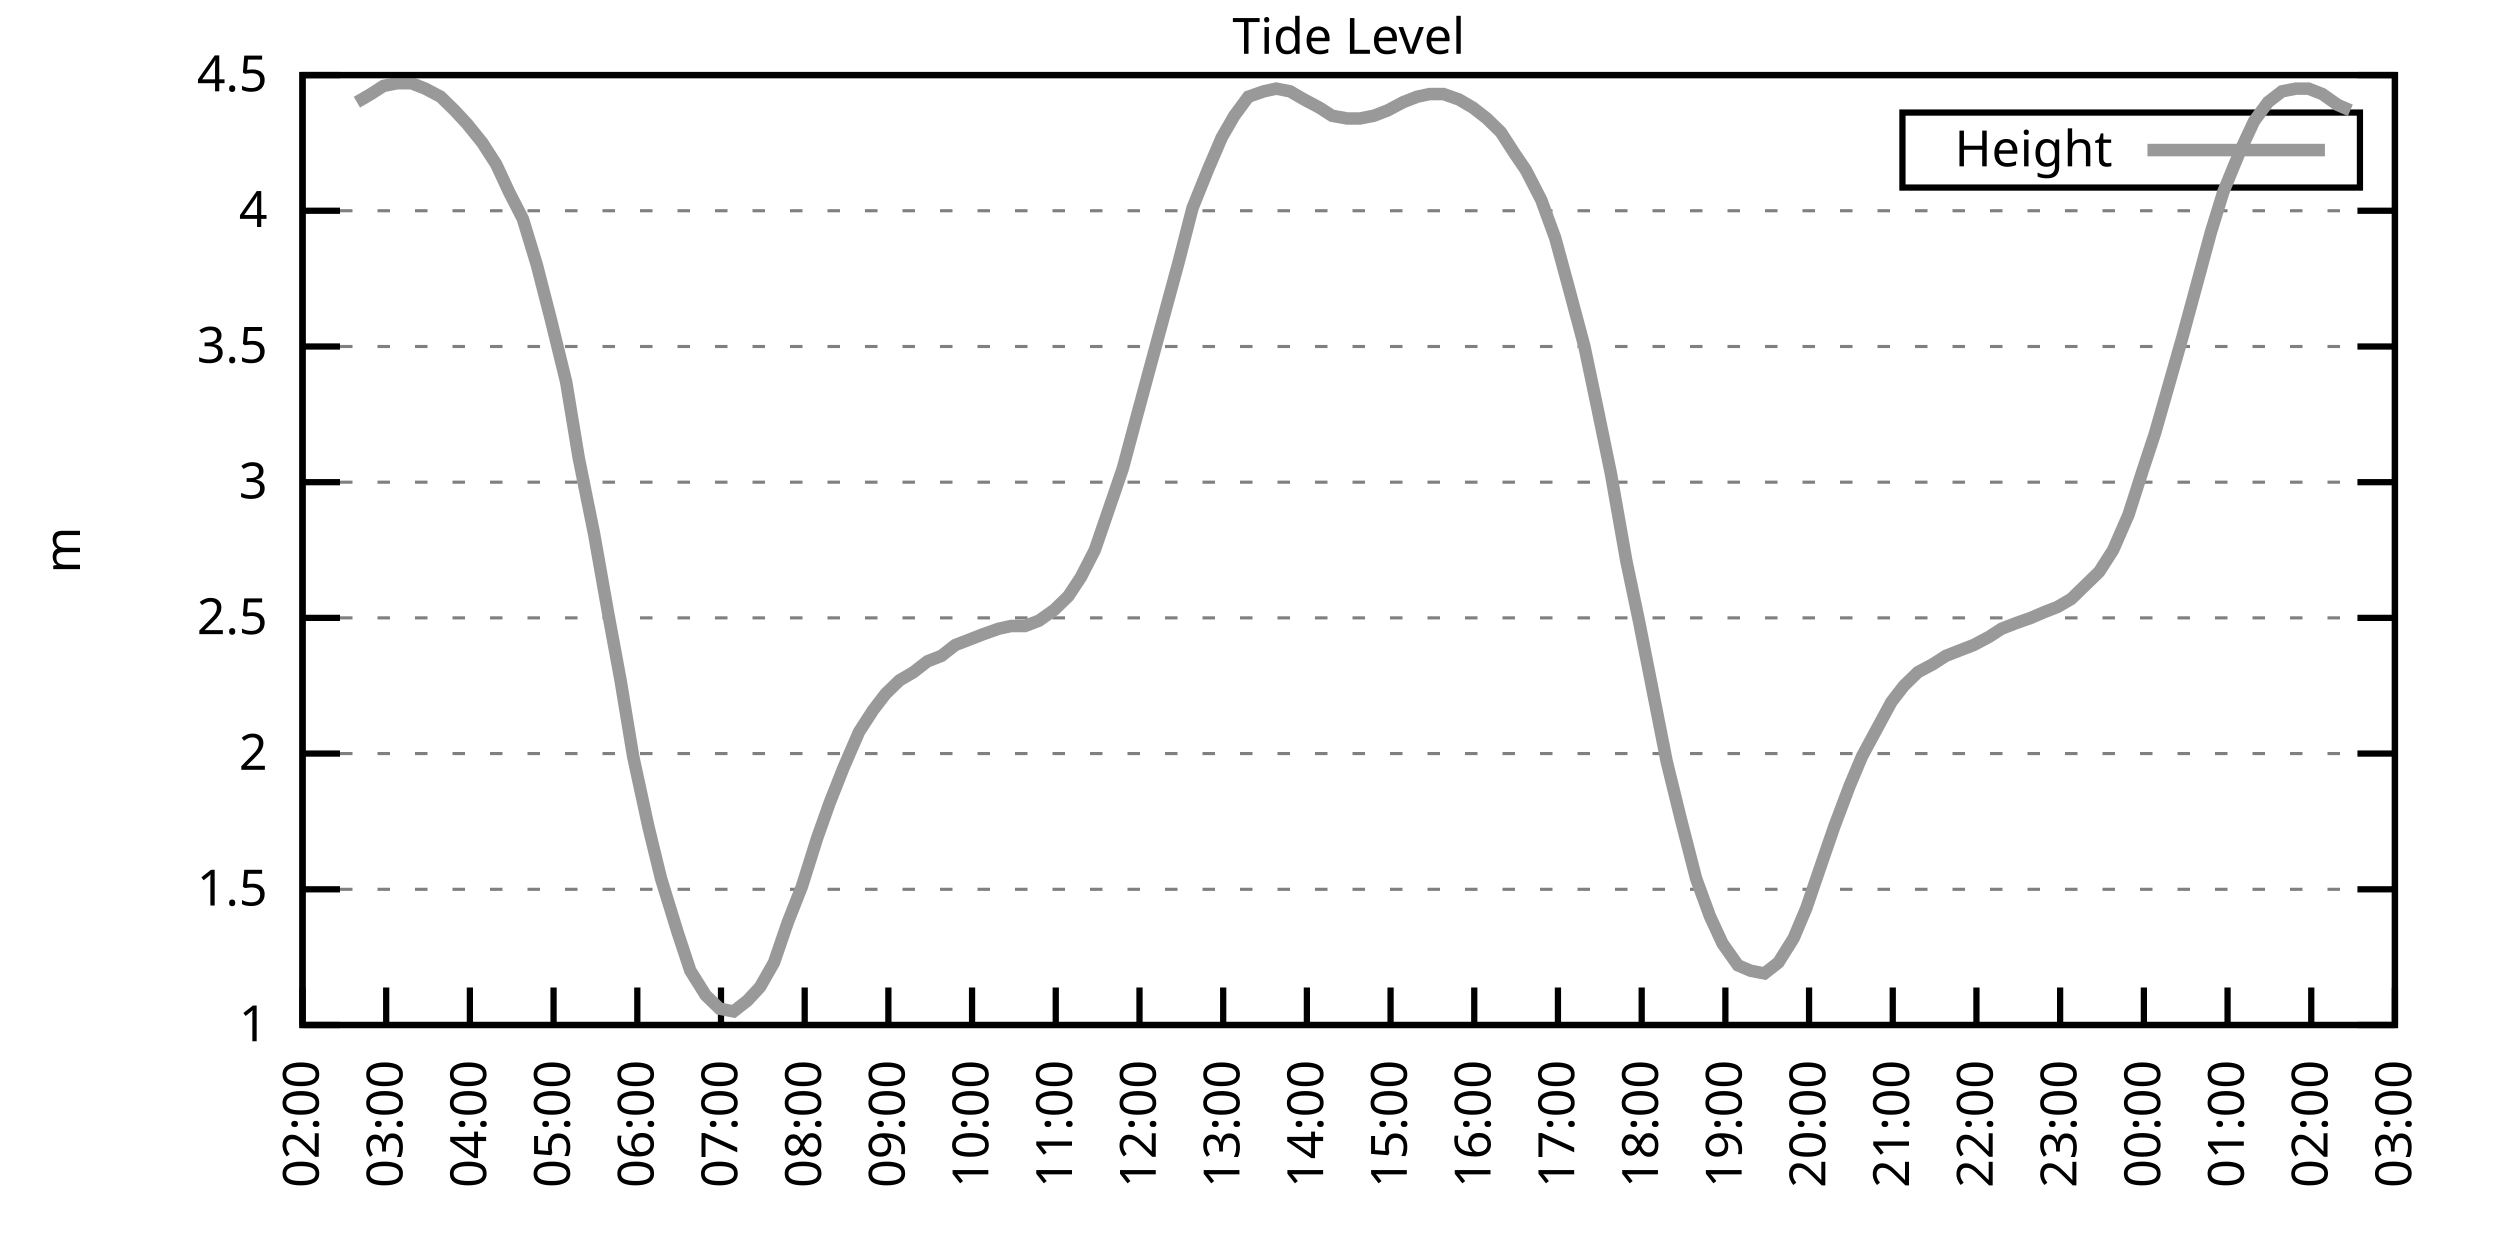
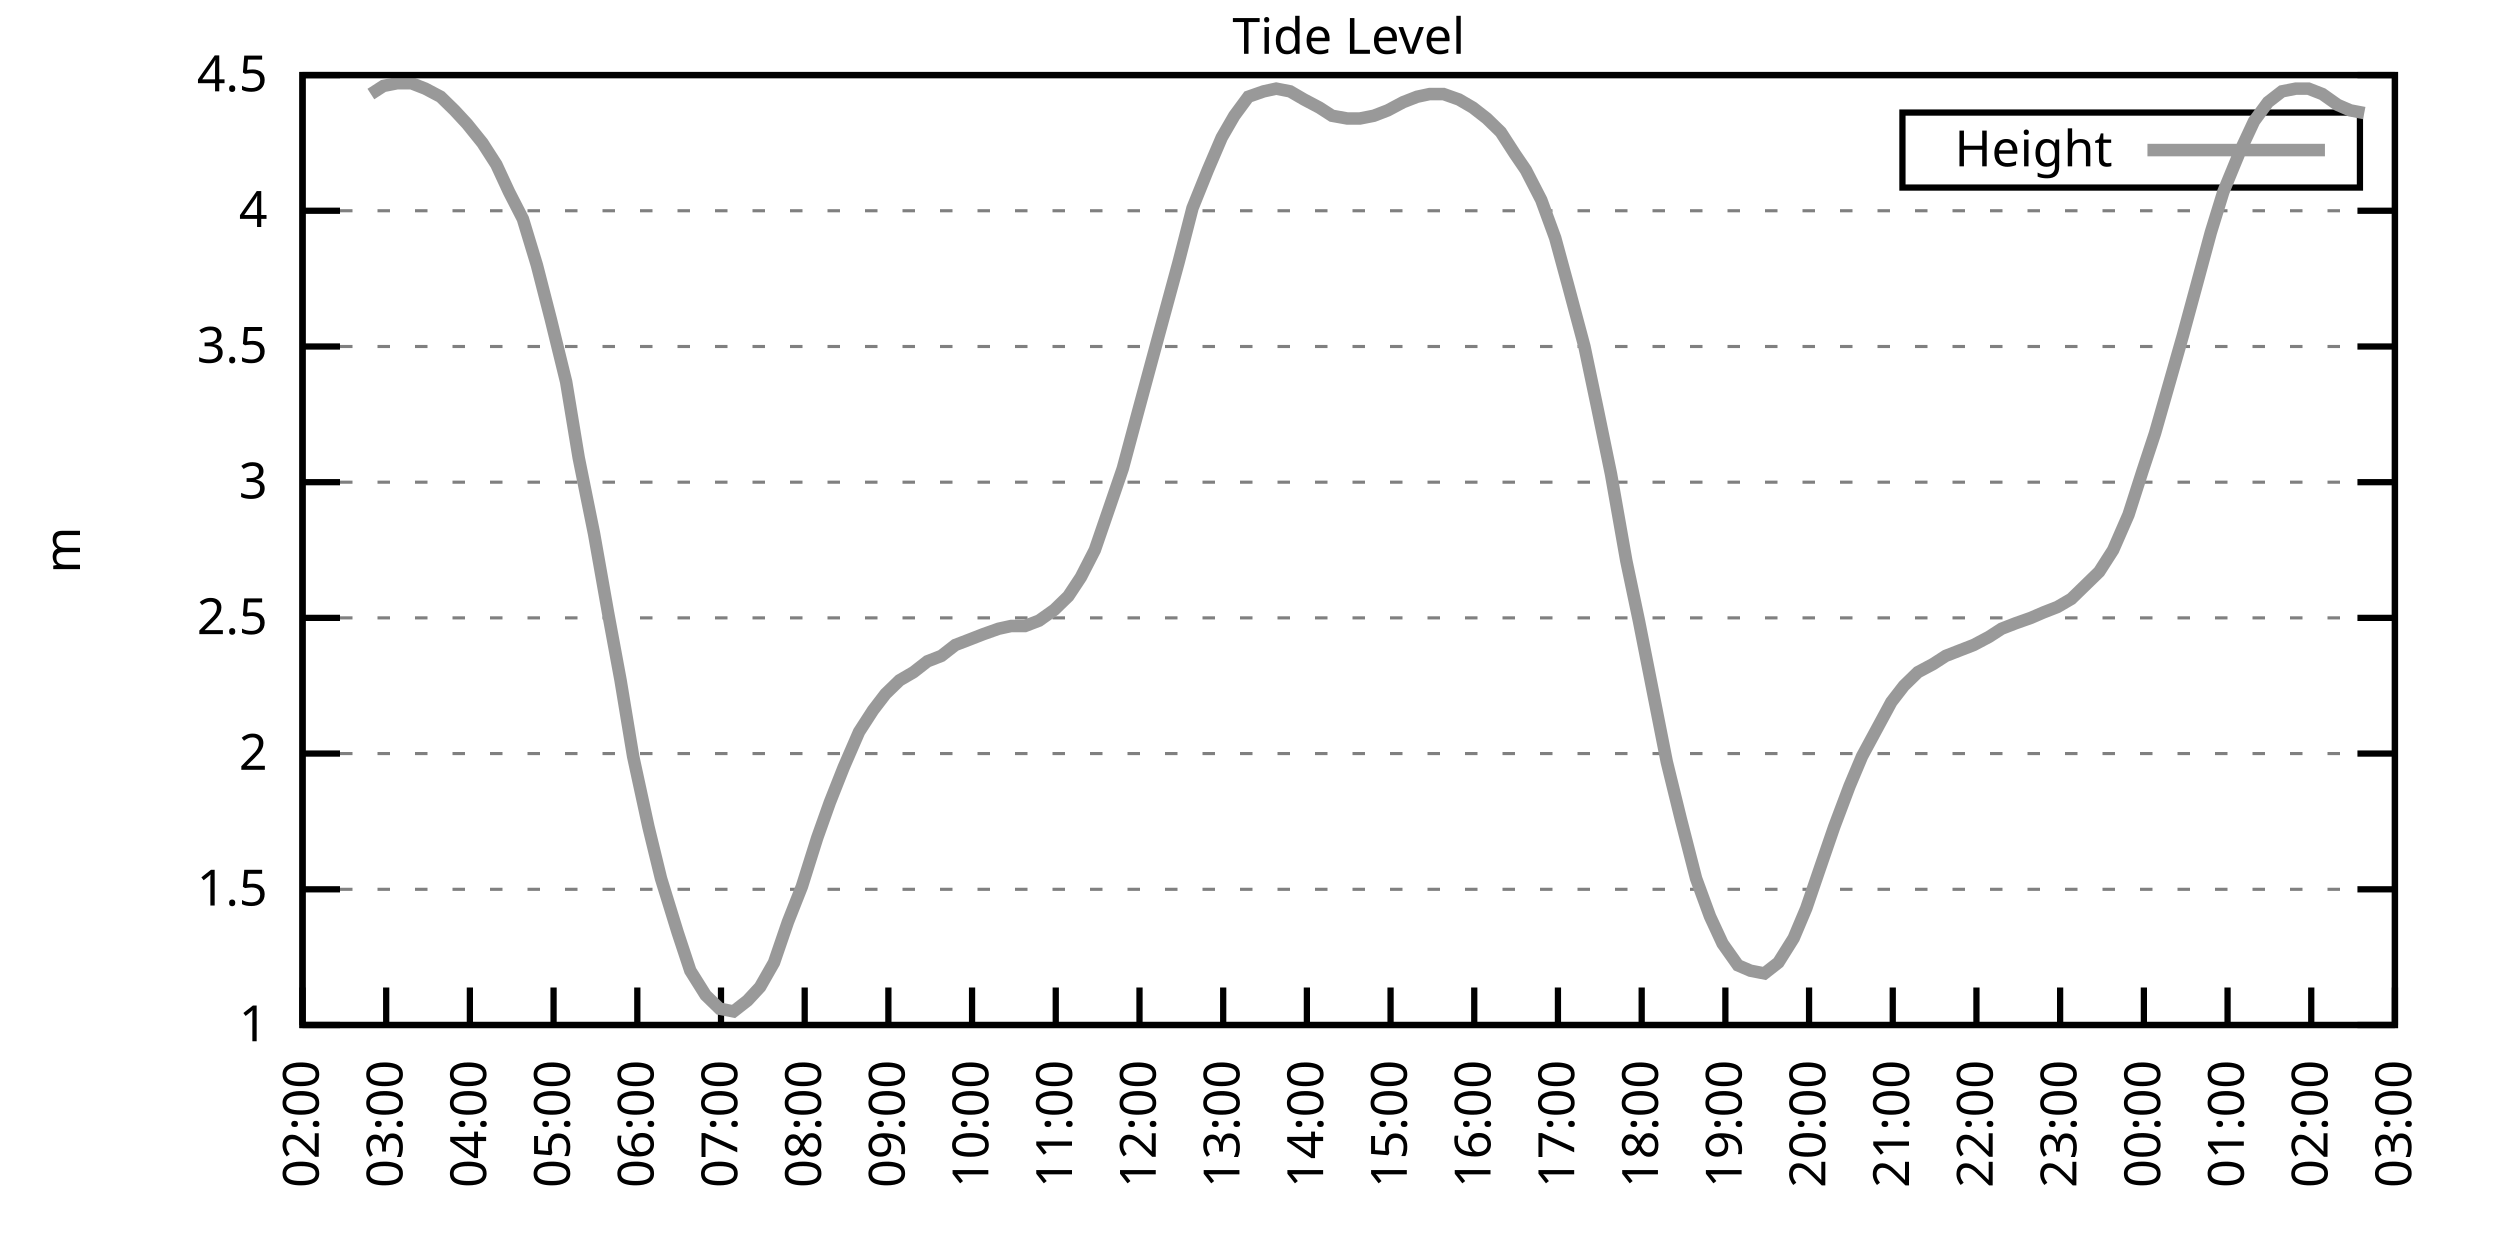
<svg xmlns="http://www.w3.org/2000/svg" xmlns:xlink="http://www.w3.org/1999/xlink" width="400" height="200" viewBox="0 0 400 200">
  <g id="gnuplot_canvas">
    <rect x="0" y="0" width="400" height="200" fill="none" />
    <defs>
      <circle id="gpDot" r="0.5" stroke-width="0.5" stroke="currentColor" />
      <path id="gpPt0" stroke-width="0.333" stroke="currentColor" d="M-1,0 h2 M0,-1 v2" />
      <path id="gpPt1" stroke-width="0.333" stroke="currentColor" d="M-1,-1 L1,1 M1,-1 L-1,1" />
      <path id="gpPt2" stroke-width="0.333" stroke="currentColor" d="M-1,0 L1,0 M0,-1 L0,1 M-1,-1 L1,1 M-1,1 L1,-1" />
      <rect id="gpPt3" stroke-width="0.333" stroke="currentColor" x="-1" y="-1" width="2" height="2" />
      <rect id="gpPt4" stroke-width="0.333" stroke="currentColor" fill="currentColor" x="-1" y="-1" width="2" height="2" />
      <circle id="gpPt5" stroke-width="0.333" stroke="currentColor" cx="0" cy="0" r="1" />
      <use xlink:href="#gpPt5" id="gpPt6" fill="currentColor" stroke="none" />
      <path id="gpPt7" stroke-width="0.333" stroke="currentColor" d="M0,-1.33 L-1.33,0.67 L1.33,0.67 z" />
      <use xlink:href="#gpPt7" id="gpPt8" fill="currentColor" stroke="none" />
      <use xlink:href="#gpPt7" id="gpPt9" stroke="currentColor" transform="rotate(180)" />
      <use xlink:href="#gpPt9" id="gpPt10" fill="currentColor" stroke="none" />
      <use xlink:href="#gpPt3" id="gpPt11" stroke="currentColor" transform="rotate(45)" />
      <use xlink:href="#gpPt11" id="gpPt12" fill="currentColor" stroke="none" />
      <path id="gpPt13" stroke-width="0.333" stroke="currentColor" d="M0,1.330 L1.265,0.411 L0.782,-1.067 L-0.782,-1.076 L-1.265,0.411 z" />
      <use xlink:href="#gpPt13" id="gpPt14" fill="currentColor" stroke="none" />
      <filter id="textbox" filterUnits="objectBoundingBox" x="0" y="0" height="1" width="1">
        <feFlood flood-color="white" flood-opacity="1" result="bgnd" />
        <feComposite in="SourceGraphic" in2="bgnd" operator="atop" />
      </filter>
      <filter id="greybox" filterUnits="objectBoundingBox" x="0" y="0" height="1" width="1">
        <feFlood flood-color="lightgrey" flood-opacity="1" result="grey" />
        <feComposite in="SourceGraphic" in2="grey" operator="atop" />
      </filter>
    </defs>
    <g fill="none" color="white" stroke="currentColor" stroke-width="1.00" stroke-linecap="butt" stroke-linejoin="miter">
</g>
    <g fill="none" color="black" stroke="currentColor" stroke-width="1.00" stroke-linecap="butt" stroke-linejoin="miter">
      <g stroke="none" shape-rendering="crispEdges">
        <polygon fill="rgb(255, 255, 255)" points="48.40,164.00 383.18,164.00 383.18,12.02 48.40,12.02 " />
      </g>
    </g>
    <g fill="none" color="black" stroke="currentColor" stroke-width="1.00" stroke-linecap="butt" stroke-linejoin="miter">
</g>
    <g fill="none" color="black" stroke="black" stroke-width="0.50" stroke-linecap="butt" stroke-linejoin="miter">
</g>
    <g fill="none" color="gray" stroke="currentColor" stroke-width="0.50" stroke-linecap="butt" stroke-linejoin="miter">
      <path stroke="gray" stroke-dasharray="2,4" class="gridline" d="M48.40,164.00 L383.19,164.00  " />
    </g>
    <g fill="none" color="gray" stroke="gray" stroke-width="1.00" stroke-linecap="butt" stroke-linejoin="miter">
</g>
    <g fill="none" color="black" stroke="currentColor" stroke-width="1.00" stroke-linecap="butt" stroke-linejoin="miter">
      <path stroke="black" d="M48.40,164.00 L54.40,164.00 M383.19,164.00 L377.19,164.00  " />
      <g transform="translate(42.80,166.60)" stroke="none" fill="black" font-family="Sans" font-size="8.00" text-anchor="end">
        <text>
          <tspan font-family="Sans"> 1</tspan>
        </text>
      </g>
    </g>
    <g fill="none" color="black" stroke="currentColor" stroke-width="1.00" stroke-linecap="butt" stroke-linejoin="miter">
</g>
    <g fill="none" color="black" stroke="black" stroke-width="0.50" stroke-linecap="butt" stroke-linejoin="miter">
</g>
    <g fill="none" color="gray" stroke="currentColor" stroke-width="0.50" stroke-linecap="butt" stroke-linejoin="miter">
      <path stroke="gray" stroke-dasharray="2,4" class="gridline" d="M48.40,142.29 L383.19,142.29  " />
    </g>
    <g fill="none" color="gray" stroke="gray" stroke-width="1.00" stroke-linecap="butt" stroke-linejoin="miter">
</g>
    <g fill="none" color="black" stroke="currentColor" stroke-width="1.00" stroke-linecap="butt" stroke-linejoin="miter">
      <path stroke="black" d="M48.40,142.29 L54.40,142.29 M383.19,142.29 L377.19,142.29  " />
      <g transform="translate(42.80,144.89)" stroke="none" fill="black" font-family="Sans" font-size="8.00" text-anchor="end">
        <text>
          <tspan font-family="Sans"> 1.5</tspan>
        </text>
      </g>
    </g>
    <g fill="none" color="black" stroke="currentColor" stroke-width="1.00" stroke-linecap="butt" stroke-linejoin="miter">
</g>
    <g fill="none" color="black" stroke="black" stroke-width="0.50" stroke-linecap="butt" stroke-linejoin="miter">
</g>
    <g fill="none" color="gray" stroke="currentColor" stroke-width="0.50" stroke-linecap="butt" stroke-linejoin="miter">
      <path stroke="gray" stroke-dasharray="2,4" class="gridline" d="M48.40,120.57 L383.19,120.57  " />
    </g>
    <g fill="none" color="gray" stroke="gray" stroke-width="1.00" stroke-linecap="butt" stroke-linejoin="miter">
</g>
    <g fill="none" color="black" stroke="currentColor" stroke-width="1.00" stroke-linecap="butt" stroke-linejoin="miter">
      <path stroke="black" d="M48.40,120.57 L54.40,120.57 M383.19,120.57 L377.19,120.57  " />
      <g transform="translate(42.80,123.17)" stroke="none" fill="black" font-family="Sans" font-size="8.00" text-anchor="end">
        <text>
          <tspan font-family="Sans"> 2</tspan>
        </text>
      </g>
    </g>
    <g fill="none" color="black" stroke="currentColor" stroke-width="1.00" stroke-linecap="butt" stroke-linejoin="miter">
</g>
    <g fill="none" color="black" stroke="black" stroke-width="0.50" stroke-linecap="butt" stroke-linejoin="miter">
</g>
    <g fill="none" color="gray" stroke="currentColor" stroke-width="0.50" stroke-linecap="butt" stroke-linejoin="miter">
      <path stroke="gray" stroke-dasharray="2,4" class="gridline" d="M48.40,98.86 L383.19,98.86  " />
    </g>
    <g fill="none" color="gray" stroke="gray" stroke-width="1.00" stroke-linecap="butt" stroke-linejoin="miter">
</g>
    <g fill="none" color="black" stroke="currentColor" stroke-width="1.00" stroke-linecap="butt" stroke-linejoin="miter">
      <path stroke="black" d="M48.40,98.86 L54.40,98.86 M383.19,98.86 L377.19,98.86  " />
      <g transform="translate(42.80,101.46)" stroke="none" fill="black" font-family="Sans" font-size="8.00" text-anchor="end">
        <text>
          <tspan font-family="Sans"> 2.5</tspan>
        </text>
      </g>
    </g>
    <g fill="none" color="black" stroke="currentColor" stroke-width="1.00" stroke-linecap="butt" stroke-linejoin="miter">
</g>
    <g fill="none" color="black" stroke="black" stroke-width="0.50" stroke-linecap="butt" stroke-linejoin="miter">
</g>
    <g fill="none" color="gray" stroke="currentColor" stroke-width="0.50" stroke-linecap="butt" stroke-linejoin="miter">
      <path stroke="gray" stroke-dasharray="2,4" class="gridline" d="M48.40,77.15 L383.19,77.15  " />
    </g>
    <g fill="none" color="gray" stroke="gray" stroke-width="1.00" stroke-linecap="butt" stroke-linejoin="miter">
</g>
    <g fill="none" color="black" stroke="currentColor" stroke-width="1.00" stroke-linecap="butt" stroke-linejoin="miter">
      <path stroke="black" d="M48.40,77.15 L54.40,77.15 M383.19,77.15 L377.19,77.15  " />
      <g transform="translate(42.80,79.75)" stroke="none" fill="black" font-family="Sans" font-size="8.00" text-anchor="end">
        <text>
          <tspan font-family="Sans"> 3</tspan>
        </text>
      </g>
    </g>
    <g fill="none" color="black" stroke="currentColor" stroke-width="1.00" stroke-linecap="butt" stroke-linejoin="miter">
</g>
    <g fill="none" color="black" stroke="black" stroke-width="0.50" stroke-linecap="butt" stroke-linejoin="miter">
</g>
    <g fill="none" color="gray" stroke="currentColor" stroke-width="0.50" stroke-linecap="butt" stroke-linejoin="miter">
      <path stroke="gray" stroke-dasharray="2,4" class="gridline" d="M48.40,55.44 L383.19,55.44  " />
    </g>
    <g fill="none" color="gray" stroke="gray" stroke-width="1.00" stroke-linecap="butt" stroke-linejoin="miter">
</g>
    <g fill="none" color="black" stroke="currentColor" stroke-width="1.00" stroke-linecap="butt" stroke-linejoin="miter">
      <path stroke="black" d="M48.40,55.44 L54.40,55.44 M383.19,55.44 L377.19,55.44  " />
      <g transform="translate(42.80,58.04)" stroke="none" fill="black" font-family="Sans" font-size="8.00" text-anchor="end">
        <text>
          <tspan font-family="Sans"> 3.5</tspan>
        </text>
      </g>
    </g>
    <g fill="none" color="black" stroke="currentColor" stroke-width="1.00" stroke-linecap="butt" stroke-linejoin="miter">
</g>
    <g fill="none" color="black" stroke="black" stroke-width="0.50" stroke-linecap="butt" stroke-linejoin="miter">
</g>
    <g fill="none" color="gray" stroke="currentColor" stroke-width="0.50" stroke-linecap="butt" stroke-linejoin="miter">
      <path stroke="gray" stroke-dasharray="2,4" class="gridline" d="M48.40,33.72 L383.19,33.72  " />
    </g>
    <g fill="none" color="gray" stroke="gray" stroke-width="1.00" stroke-linecap="butt" stroke-linejoin="miter">
</g>
    <g fill="none" color="black" stroke="currentColor" stroke-width="1.00" stroke-linecap="butt" stroke-linejoin="miter">
      <path stroke="black" d="M48.40,33.72 L54.40,33.72 M383.19,33.72 L377.19,33.72  " />
      <g transform="translate(42.80,36.32)" stroke="none" fill="black" font-family="Sans" font-size="8.00" text-anchor="end">
        <text>
          <tspan font-family="Sans"> 4</tspan>
        </text>
      </g>
    </g>
    <g fill="none" color="black" stroke="currentColor" stroke-width="1.00" stroke-linecap="butt" stroke-linejoin="miter">
</g>
    <g fill="none" color="black" stroke="black" stroke-width="0.50" stroke-linecap="butt" stroke-linejoin="miter">
</g>
    <g fill="none" color="gray" stroke="currentColor" stroke-width="0.50" stroke-linecap="butt" stroke-linejoin="miter">
      <path stroke="gray" stroke-dasharray="2,4" class="gridline" d="M48.40,12.01 L383.19,12.01  " />
    </g>
    <g fill="none" color="gray" stroke="gray" stroke-width="1.00" stroke-linecap="butt" stroke-linejoin="miter">
</g>
    <g fill="none" color="black" stroke="currentColor" stroke-width="1.00" stroke-linecap="butt" stroke-linejoin="miter">
      <path stroke="black" d="M48.40,12.01 L54.40,12.01 M383.19,12.01 L377.19,12.01  " />
      <g transform="translate(42.80,14.61)" stroke="none" fill="black" font-family="Sans" font-size="8.00" text-anchor="end">
        <text>
          <tspan font-family="Sans"> 4.5</tspan>
        </text>
      </g>
    </g>
    <g fill="none" color="black" stroke="currentColor" stroke-width="1.00" stroke-linecap="butt" stroke-linejoin="miter">
      <path stroke="black" d="M48.40,164.00 L48.40,158.00  " />
      <g transform="translate(51.00,169.60) rotate(270.00)" stroke="none" fill="black" font-family="Sans" font-size="8.00" text-anchor="end">
        <text>
          <tspan font-family="Sans">02:00</tspan>
        </text>
      </g>
    </g>
    <g fill="none" color="black" stroke="currentColor" stroke-width="1.00" stroke-linecap="butt" stroke-linejoin="miter">
      <path stroke="black" d="M61.79,164.00 L61.79,158.00  " />
      <g transform="translate(64.39,169.60) rotate(270.00)" stroke="none" fill="black" font-family="Sans" font-size="8.00" text-anchor="end">
        <text>
          <tspan font-family="Sans">03:00</tspan>
        </text>
      </g>
    </g>
    <g fill="none" color="black" stroke="currentColor" stroke-width="1.00" stroke-linecap="butt" stroke-linejoin="miter">
      <path stroke="black" d="M75.18,164.00 L75.18,158.00  " />
      <g transform="translate(77.78,169.60) rotate(270.00)" stroke="none" fill="black" font-family="Sans" font-size="8.00" text-anchor="end">
        <text>
          <tspan font-family="Sans">04:00</tspan>
        </text>
      </g>
    </g>
    <g fill="none" color="black" stroke="currentColor" stroke-width="1.00" stroke-linecap="butt" stroke-linejoin="miter">
      <path stroke="black" d="M88.57,164.00 L88.57,158.00  " />
      <g transform="translate(91.17,169.60) rotate(270.00)" stroke="none" fill="black" font-family="Sans" font-size="8.00" text-anchor="end">
        <text>
          <tspan font-family="Sans">05:00</tspan>
        </text>
      </g>
    </g>
    <g fill="none" color="black" stroke="currentColor" stroke-width="1.00" stroke-linecap="butt" stroke-linejoin="miter">
      <path stroke="black" d="M101.97,164.00 L101.97,158.00  " />
      <g transform="translate(104.57,169.60) rotate(270.00)" stroke="none" fill="black" font-family="Sans" font-size="8.00" text-anchor="end">
        <text>
          <tspan font-family="Sans">06:00</tspan>
        </text>
      </g>
    </g>
    <g fill="none" color="black" stroke="currentColor" stroke-width="1.00" stroke-linecap="butt" stroke-linejoin="miter">
      <path stroke="black" d="M115.36,164.00 L115.36,158.00  " />
      <g transform="translate(117.96,169.60) rotate(270.00)" stroke="none" fill="black" font-family="Sans" font-size="8.00" text-anchor="end">
        <text>
          <tspan font-family="Sans">07:00</tspan>
        </text>
      </g>
    </g>
    <g fill="none" color="black" stroke="currentColor" stroke-width="1.00" stroke-linecap="butt" stroke-linejoin="miter">
      <path stroke="black" d="M128.75,164.00 L128.75,158.00  " />
      <g transform="translate(131.35,169.60) rotate(270.00)" stroke="none" fill="black" font-family="Sans" font-size="8.00" text-anchor="end">
        <text>
          <tspan font-family="Sans">08:00</tspan>
        </text>
      </g>
    </g>
    <g fill="none" color="black" stroke="currentColor" stroke-width="1.00" stroke-linecap="butt" stroke-linejoin="miter">
      <path stroke="black" d="M142.14,164.00 L142.14,158.00  " />
      <g transform="translate(144.74,169.60) rotate(270.00)" stroke="none" fill="black" font-family="Sans" font-size="8.00" text-anchor="end">
        <text>
          <tspan font-family="Sans">09:00</tspan>
        </text>
      </g>
    </g>
    <g fill="none" color="black" stroke="currentColor" stroke-width="1.00" stroke-linecap="butt" stroke-linejoin="miter">
      <path stroke="black" d="M155.53,164.00 L155.53,158.00  " />
      <g transform="translate(158.13,169.60) rotate(270.00)" stroke="none" fill="black" font-family="Sans" font-size="8.00" text-anchor="end">
        <text>
          <tspan font-family="Sans">10:00</tspan>
        </text>
      </g>
    </g>
    <g fill="none" color="black" stroke="currentColor" stroke-width="1.00" stroke-linecap="butt" stroke-linejoin="miter">
      <path stroke="black" d="M168.92,164.00 L168.92,158.00  " />
      <g transform="translate(171.52,169.60) rotate(270.00)" stroke="none" fill="black" font-family="Sans" font-size="8.00" text-anchor="end">
        <text>
          <tspan font-family="Sans">11:00</tspan>
        </text>
      </g>
    </g>
    <g fill="none" color="black" stroke="currentColor" stroke-width="1.00" stroke-linecap="butt" stroke-linejoin="miter">
      <path stroke="black" d="M182.32,164.00 L182.32,158.00  " />
      <g transform="translate(184.92,169.60) rotate(270.00)" stroke="none" fill="black" font-family="Sans" font-size="8.00" text-anchor="end">
        <text>
          <tspan font-family="Sans">12:00</tspan>
        </text>
      </g>
    </g>
    <g fill="none" color="black" stroke="currentColor" stroke-width="1.00" stroke-linecap="butt" stroke-linejoin="miter">
      <path stroke="black" d="M195.71,164.00 L195.71,158.00  " />
      <g transform="translate(198.31,169.60) rotate(270.00)" stroke="none" fill="black" font-family="Sans" font-size="8.00" text-anchor="end">
        <text>
          <tspan font-family="Sans">13:00</tspan>
        </text>
      </g>
    </g>
    <g fill="none" color="black" stroke="currentColor" stroke-width="1.00" stroke-linecap="butt" stroke-linejoin="miter">
      <path stroke="black" d="M209.10,164.00 L209.10,158.00  " />
      <g transform="translate(211.70,169.60) rotate(270.00)" stroke="none" fill="black" font-family="Sans" font-size="8.00" text-anchor="end">
        <text>
          <tspan font-family="Sans">14:00</tspan>
        </text>
      </g>
    </g>
    <g fill="none" color="black" stroke="currentColor" stroke-width="1.00" stroke-linecap="butt" stroke-linejoin="miter">
      <path stroke="black" d="M222.49,164.00 L222.49,158.00  " />
      <g transform="translate(225.09,169.60) rotate(270.00)" stroke="none" fill="black" font-family="Sans" font-size="8.00" text-anchor="end">
        <text>
          <tspan font-family="Sans">15:00</tspan>
        </text>
      </g>
    </g>
    <g fill="none" color="black" stroke="currentColor" stroke-width="1.00" stroke-linecap="butt" stroke-linejoin="miter">
      <path stroke="black" d="M235.88,164.00 L235.88,158.00  " />
      <g transform="translate(238.48,169.60) rotate(270.00)" stroke="none" fill="black" font-family="Sans" font-size="8.00" text-anchor="end">
        <text>
          <tspan font-family="Sans">16:00</tspan>
        </text>
      </g>
    </g>
    <g fill="none" color="black" stroke="currentColor" stroke-width="1.00" stroke-linecap="butt" stroke-linejoin="miter">
      <path stroke="black" d="M249.27,164.00 L249.27,158.00  " />
      <g transform="translate(251.87,169.60) rotate(270.00)" stroke="none" fill="black" font-family="Sans" font-size="8.00" text-anchor="end">
        <text>
          <tspan font-family="Sans">17:00</tspan>
        </text>
      </g>
    </g>
    <g fill="none" color="black" stroke="currentColor" stroke-width="1.00" stroke-linecap="butt" stroke-linejoin="miter">
      <path stroke="black" d="M262.67,164.00 L262.67,158.00  " />
      <g transform="translate(265.27,169.60) rotate(270.00)" stroke="none" fill="black" font-family="Sans" font-size="8.00" text-anchor="end">
        <text>
          <tspan font-family="Sans">18:00</tspan>
        </text>
      </g>
    </g>
    <g fill="none" color="black" stroke="currentColor" stroke-width="1.00" stroke-linecap="butt" stroke-linejoin="miter">
      <path stroke="black" d="M276.06,164.00 L276.06,158.00  " />
      <g transform="translate(278.66,169.60) rotate(270.00)" stroke="none" fill="black" font-family="Sans" font-size="8.00" text-anchor="end">
        <text>
          <tspan font-family="Sans">19:00</tspan>
        </text>
      </g>
    </g>
    <g fill="none" color="black" stroke="currentColor" stroke-width="1.00" stroke-linecap="butt" stroke-linejoin="miter">
      <path stroke="black" d="M289.45,164.00 L289.45,158.00  " />
      <g transform="translate(292.05,169.60) rotate(270.00)" stroke="none" fill="black" font-family="Sans" font-size="8.00" text-anchor="end">
        <text>
          <tspan font-family="Sans">20:00</tspan>
        </text>
      </g>
    </g>
    <g fill="none" color="black" stroke="currentColor" stroke-width="1.00" stroke-linecap="butt" stroke-linejoin="miter">
      <path stroke="black" d="M302.84,164.00 L302.84,158.00  " />
      <g transform="translate(305.44,169.60) rotate(270.00)" stroke="none" fill="black" font-family="Sans" font-size="8.00" text-anchor="end">
        <text>
          <tspan font-family="Sans">21:00</tspan>
        </text>
      </g>
    </g>
    <g fill="none" color="black" stroke="currentColor" stroke-width="1.00" stroke-linecap="butt" stroke-linejoin="miter">
      <path stroke="black" d="M316.23,164.00 L316.23,158.00  " />
      <g transform="translate(318.83,169.60) rotate(270.00)" stroke="none" fill="black" font-family="Sans" font-size="8.00" text-anchor="end">
        <text>
          <tspan font-family="Sans">22:00</tspan>
        </text>
      </g>
    </g>
    <g fill="none" color="black" stroke="currentColor" stroke-width="1.00" stroke-linecap="butt" stroke-linejoin="miter">
      <path stroke="black" d="M329.62,164.00 L329.62,158.00  " />
      <g transform="translate(332.22,169.60) rotate(270.00)" stroke="none" fill="black" font-family="Sans" font-size="8.00" text-anchor="end">
        <text>
          <tspan font-family="Sans">23:00</tspan>
        </text>
      </g>
    </g>
    <g fill="none" color="black" stroke="currentColor" stroke-width="1.00" stroke-linecap="butt" stroke-linejoin="miter">
      <path stroke="black" d="M343.02,164.00 L343.02,158.00  " />
      <g transform="translate(345.62,169.60) rotate(270.00)" stroke="none" fill="black" font-family="Sans" font-size="8.00" text-anchor="end">
        <text>
          <tspan font-family="Sans">00:00</tspan>
        </text>
      </g>
    </g>
    <g fill="none" color="black" stroke="currentColor" stroke-width="1.00" stroke-linecap="butt" stroke-linejoin="miter">
      <path stroke="black" d="M356.41,164.00 L356.41,158.00  " />
      <g transform="translate(359.01,169.60) rotate(270.00)" stroke="none" fill="black" font-family="Sans" font-size="8.00" text-anchor="end">
        <text>
          <tspan font-family="Sans">01:00</tspan>
        </text>
      </g>
    </g>
    <g fill="none" color="black" stroke="currentColor" stroke-width="1.00" stroke-linecap="butt" stroke-linejoin="miter">
      <path stroke="black" d="M369.80,164.00 L369.80,158.00  " />
      <g transform="translate(372.40,169.60) rotate(270.00)" stroke="none" fill="black" font-family="Sans" font-size="8.00" text-anchor="end">
        <text>
          <tspan font-family="Sans">02:00</tspan>
        </text>
      </g>
    </g>
    <g fill="none" color="black" stroke="currentColor" stroke-width="1.00" stroke-linecap="butt" stroke-linejoin="miter">
      <path stroke="black" d="M383.19,164.00 L383.19,158.00  " />
      <g transform="translate(385.79,169.60) rotate(270.00)" stroke="none" fill="black" font-family="Sans" font-size="8.00" text-anchor="end">
        <text>
          <tspan font-family="Sans">03:00</tspan>
        </text>
      </g>
    </g>
    <g fill="none" color="black" stroke="currentColor" stroke-width="1.00" stroke-linecap="butt" stroke-linejoin="miter">
</g>
    <g fill="none" color="black" stroke="currentColor" stroke-width="1.00" stroke-linecap="butt" stroke-linejoin="miter">
      <path stroke="black" d="M48.40,12.01 L48.40,164.00 L383.19,164.00 L383.19,12.01 L48.40,12.01 Z  " />
    </g>
    <g fill="none" color="black" stroke="currentColor" stroke-width="1.00" stroke-linecap="butt" stroke-linejoin="miter">
</g>
    <g fill="none" color="black" stroke="currentColor" stroke-width="1.00" stroke-linecap="butt" stroke-linejoin="miter">
      <path stroke="black" d="M304.39,30.01 L304.39,18.01 L377.59,18.01 L377.59,30.01 L304.39,30.01 Z  " />
    </g>
    <g id="Tide_level_plot_1">
      <g fill="none" color="white" stroke="black" stroke-width="2.00" stroke-linecap="butt" stroke-linejoin="miter">
</g>
      <g fill="none" color="black" stroke="currentColor" stroke-width="2.00" stroke-linecap="butt" stroke-linejoin="miter">
        <g transform="translate(337.99,26.61)" stroke="none" fill="black" font-family="Sans" font-size="8.00" text-anchor="end">
          <text>
            <tspan font-family="Sans">Height</tspan>
          </text>
        </g>
      </g>
      <g fill="none" color="black" stroke="currentColor" stroke-width="2.00" stroke-linecap="butt" stroke-linejoin="miter">
-         <path stroke="rgb(153, 153, 153)" d="M343.59,24.01 L371.99,24.01 M57.10,16.35 L59.34,15.05 L61.35,13.75 L63.58,13.31 L65.81,13.31 L68.04,14.18   L70.50,15.48 L72.73,17.66 L74.74,19.83 L77.19,22.87 L79.42,26.34 L81.43,30.68 L83.66,35.03 L85.90,42.41   L88.13,51.09 L90.58,61.08 L92.59,73.24 L95.05,85.40 L97.28,97.99 L99.29,108.85 L101.30,121.01 L103.75,132.30   L105.76,140.55 L108.44,149.24 L110.45,155.31 L112.90,159.22 L115.13,161.39 L117.37,161.83 L119.60,160.09 L121.61,157.92   L123.84,154.01 L126.07,147.50 L128.30,141.85 L130.76,134.04 L132.77,128.39 L135.00,122.75 L137.45,117.10 L139.69,113.63   L141.69,111.02 L143.93,108.85 L146.16,107.55 L148.39,105.81 L150.62,104.94 L152.85,103.20 L155.09,102.34 L157.32,101.47   L159.77,100.60 L161.78,100.16 L164.01,100.16 L166.25,99.30 L168.70,97.56 L170.93,95.39 L172.94,92.35 L175.17,88.00   L177.41,81.49 L179.64,74.98 L182.09,65.86 L184.32,57.61 L186.56,49.36 L188.57,41.97 L190.80,33.29 L193.25,27.21   L195.48,22.00 L197.49,18.52 L199.73,15.48 L202.18,14.62 L204.19,14.18 L206.42,14.62 L208.65,15.92 L211.11,17.22   L213.12,18.52 L215.57,18.96 L217.58,18.96 L219.81,18.52 L222.04,17.66 L224.50,16.35 L226.73,15.48 L228.74,15.05   L230.97,15.05 L233.43,15.92 L235.66,17.22 L237.89,18.96 L240.12,21.13 L242.36,24.60 L244.14,27.21 L246.60,31.99   L248.83,38.07 L250.84,45.45 L253.51,55.44 L255.52,64.99 L257.76,75.85 L260.21,89.74 L262.22,99.30 L264.45,110.59   L266.68,121.88 L268.92,131.00 L271.37,140.55 L273.60,146.63 L275.61,150.97 L278.07,154.45 L280.07,155.31 L282.31,155.75   L284.54,154.01 L286.99,150.10 L289.00,145.33 L291.23,138.81 L293.47,132.30 L295.92,125.79 L297.93,121.01 L302.62,112.32   L304.63,109.72 L306.86,107.55 L309.31,106.24 L311.32,104.94 L313.55,104.07 L315.79,103.20 L318.24,101.90 L320.25,100.60   L322.48,99.73 L324.94,98.86 L326.95,97.99 L329.18,97.12 L331.41,95.82 L333.64,93.65 L335.87,91.48 L338.10,88.00   L340.56,82.36 L342.79,75.41 L344.80,69.33 L347.03,61.52 L349.26,53.70 L351.50,45.45 L353.73,37.20 L355.74,30.68   L358.42,24.17 L360.65,19.39 L362.88,16.35 L365.11,14.62 L367.34,14.18 L369.35,14.18 L371.58,15.05 L374.04,16.79   L376.05,17.66  " />
+         <path stroke="rgb(153, 153, 153)" d="M343.59,24.01 L371.99,24.01 M59.34,15.05 L61.35,13.75 L63.58,13.31 L65.81,13.31 L68.04,14.18 L70.50,15.48   L72.73,17.66 L74.74,19.83 L77.19,22.87 L79.42,26.34 L81.43,30.68 L83.66,35.03 L85.90,42.41 L88.13,51.09   L90.58,61.08 L92.59,73.24 L95.05,85.40 L97.28,97.99 L99.29,108.85 L101.30,121.01 L103.75,132.30 L105.76,140.55   L108.44,149.24 L110.45,155.31 L112.90,159.22 L115.13,161.39 L117.37,161.83 L119.60,160.09 L121.61,157.92 L123.84,154.01   L126.07,147.50 L128.30,141.85 L130.76,134.04 L132.77,128.39 L135.00,122.75 L137.45,117.10 L139.69,113.63 L141.69,111.02   L143.93,108.85 L146.16,107.55 L148.39,105.81 L150.62,104.94 L152.85,103.20 L155.09,102.34 L157.32,101.47 L159.77,100.60   L161.78,100.16 L164.01,100.16 L166.25,99.30 L168.70,97.56 L170.93,95.39 L172.94,92.35 L175.17,88.00 L177.41,81.49   L179.64,74.98 L182.09,65.86 L184.32,57.61 L186.56,49.36 L188.57,41.97 L190.80,33.29 L193.25,27.21 L195.48,22.00   L197.49,18.52 L199.73,15.48 L202.18,14.62 L204.19,14.18 L206.42,14.62 L208.65,15.92 L211.11,17.22 L213.12,18.52   L215.57,18.96 L217.58,18.96 L219.81,18.52 L222.04,17.66 L224.50,16.35 L226.73,15.48 L228.74,15.05 L230.97,15.05   L233.43,15.92 L235.66,17.22 L237.89,18.96 L240.12,21.13 L242.36,24.60 L244.14,27.21 L246.60,31.99 L248.83,38.07   L250.84,45.45 L253.51,55.44 L255.52,64.99 L257.76,75.85 L260.21,89.74 L262.22,99.30 L264.45,110.59 L266.68,121.88   L268.92,131.00 L271.37,140.55 L273.60,146.63 L275.61,150.97 L278.07,154.45 L280.07,155.31 L282.31,155.75 L284.54,154.01   L286.99,150.10 L289.00,145.33 L291.23,138.81 L293.47,132.30 L295.92,125.79 L297.93,121.01 L302.62,112.32 L304.63,109.72   L306.86,107.55 L309.31,106.24 L311.32,104.94 L313.55,104.07 L315.79,103.20 L318.24,101.90 L320.25,100.60 L322.48,99.73   L324.94,98.86 L326.95,97.99 L329.18,97.12 L331.41,95.82 L333.64,93.65 L335.87,91.48 L338.10,88.00 L340.56,82.36   L342.79,75.41 L344.80,69.33 L347.03,61.52 L349.26,53.70 L351.50,45.45 L353.73,37.20 L355.74,30.68 L358.42,24.17   L360.65,19.39 L362.88,16.35 L365.11,14.62 L367.34,14.18 L369.35,14.18 L371.58,15.05 L374.04,16.79 L376.05,17.66   L378.28,18.09  " />
      </g>
    </g>
    <g fill="none" color="black" stroke="currentColor" stroke-width="2.00" stroke-linecap="butt" stroke-linejoin="miter">
</g>
    <g fill="none" color="black" stroke="black" stroke-width="1.00" stroke-linecap="butt" stroke-linejoin="miter">
</g>
    <g fill="none" color="black" stroke="currentColor" stroke-width="1.00" stroke-linecap="butt" stroke-linejoin="miter">
      <path stroke="black" d="M48.40,12.01 L48.40,164.00 L383.19,164.00 L383.19,12.01 L48.40,12.01 Z  " />
      <g transform="translate(12.80,88.01) rotate(270.00)" stroke="none" fill="black" font-family="Sans" font-size="8.00" text-anchor="middle">
        <text>
          <tspan font-family="Sans">m</tspan>
        </text>
      </g>
    </g>
    <g fill="none" color="black" stroke="currentColor" stroke-width="1.00" stroke-linecap="butt" stroke-linejoin="miter">
</g>
    <g fill="none" color="black" stroke="currentColor" stroke-width="1.00" stroke-linecap="butt" stroke-linejoin="miter">
      <g transform="translate(215.79,8.61)" stroke="none" fill="black" font-family="Sans" font-size="8.00" text-anchor="middle">
        <text>
          <tspan font-family="Sans">Tide Level</tspan>
        </text>
      </g>
    </g>
    <g fill="none" color="black" stroke="currentColor" stroke-width="1.00" stroke-linecap="butt" stroke-linejoin="miter">
</g>
  </g>
</svg>
